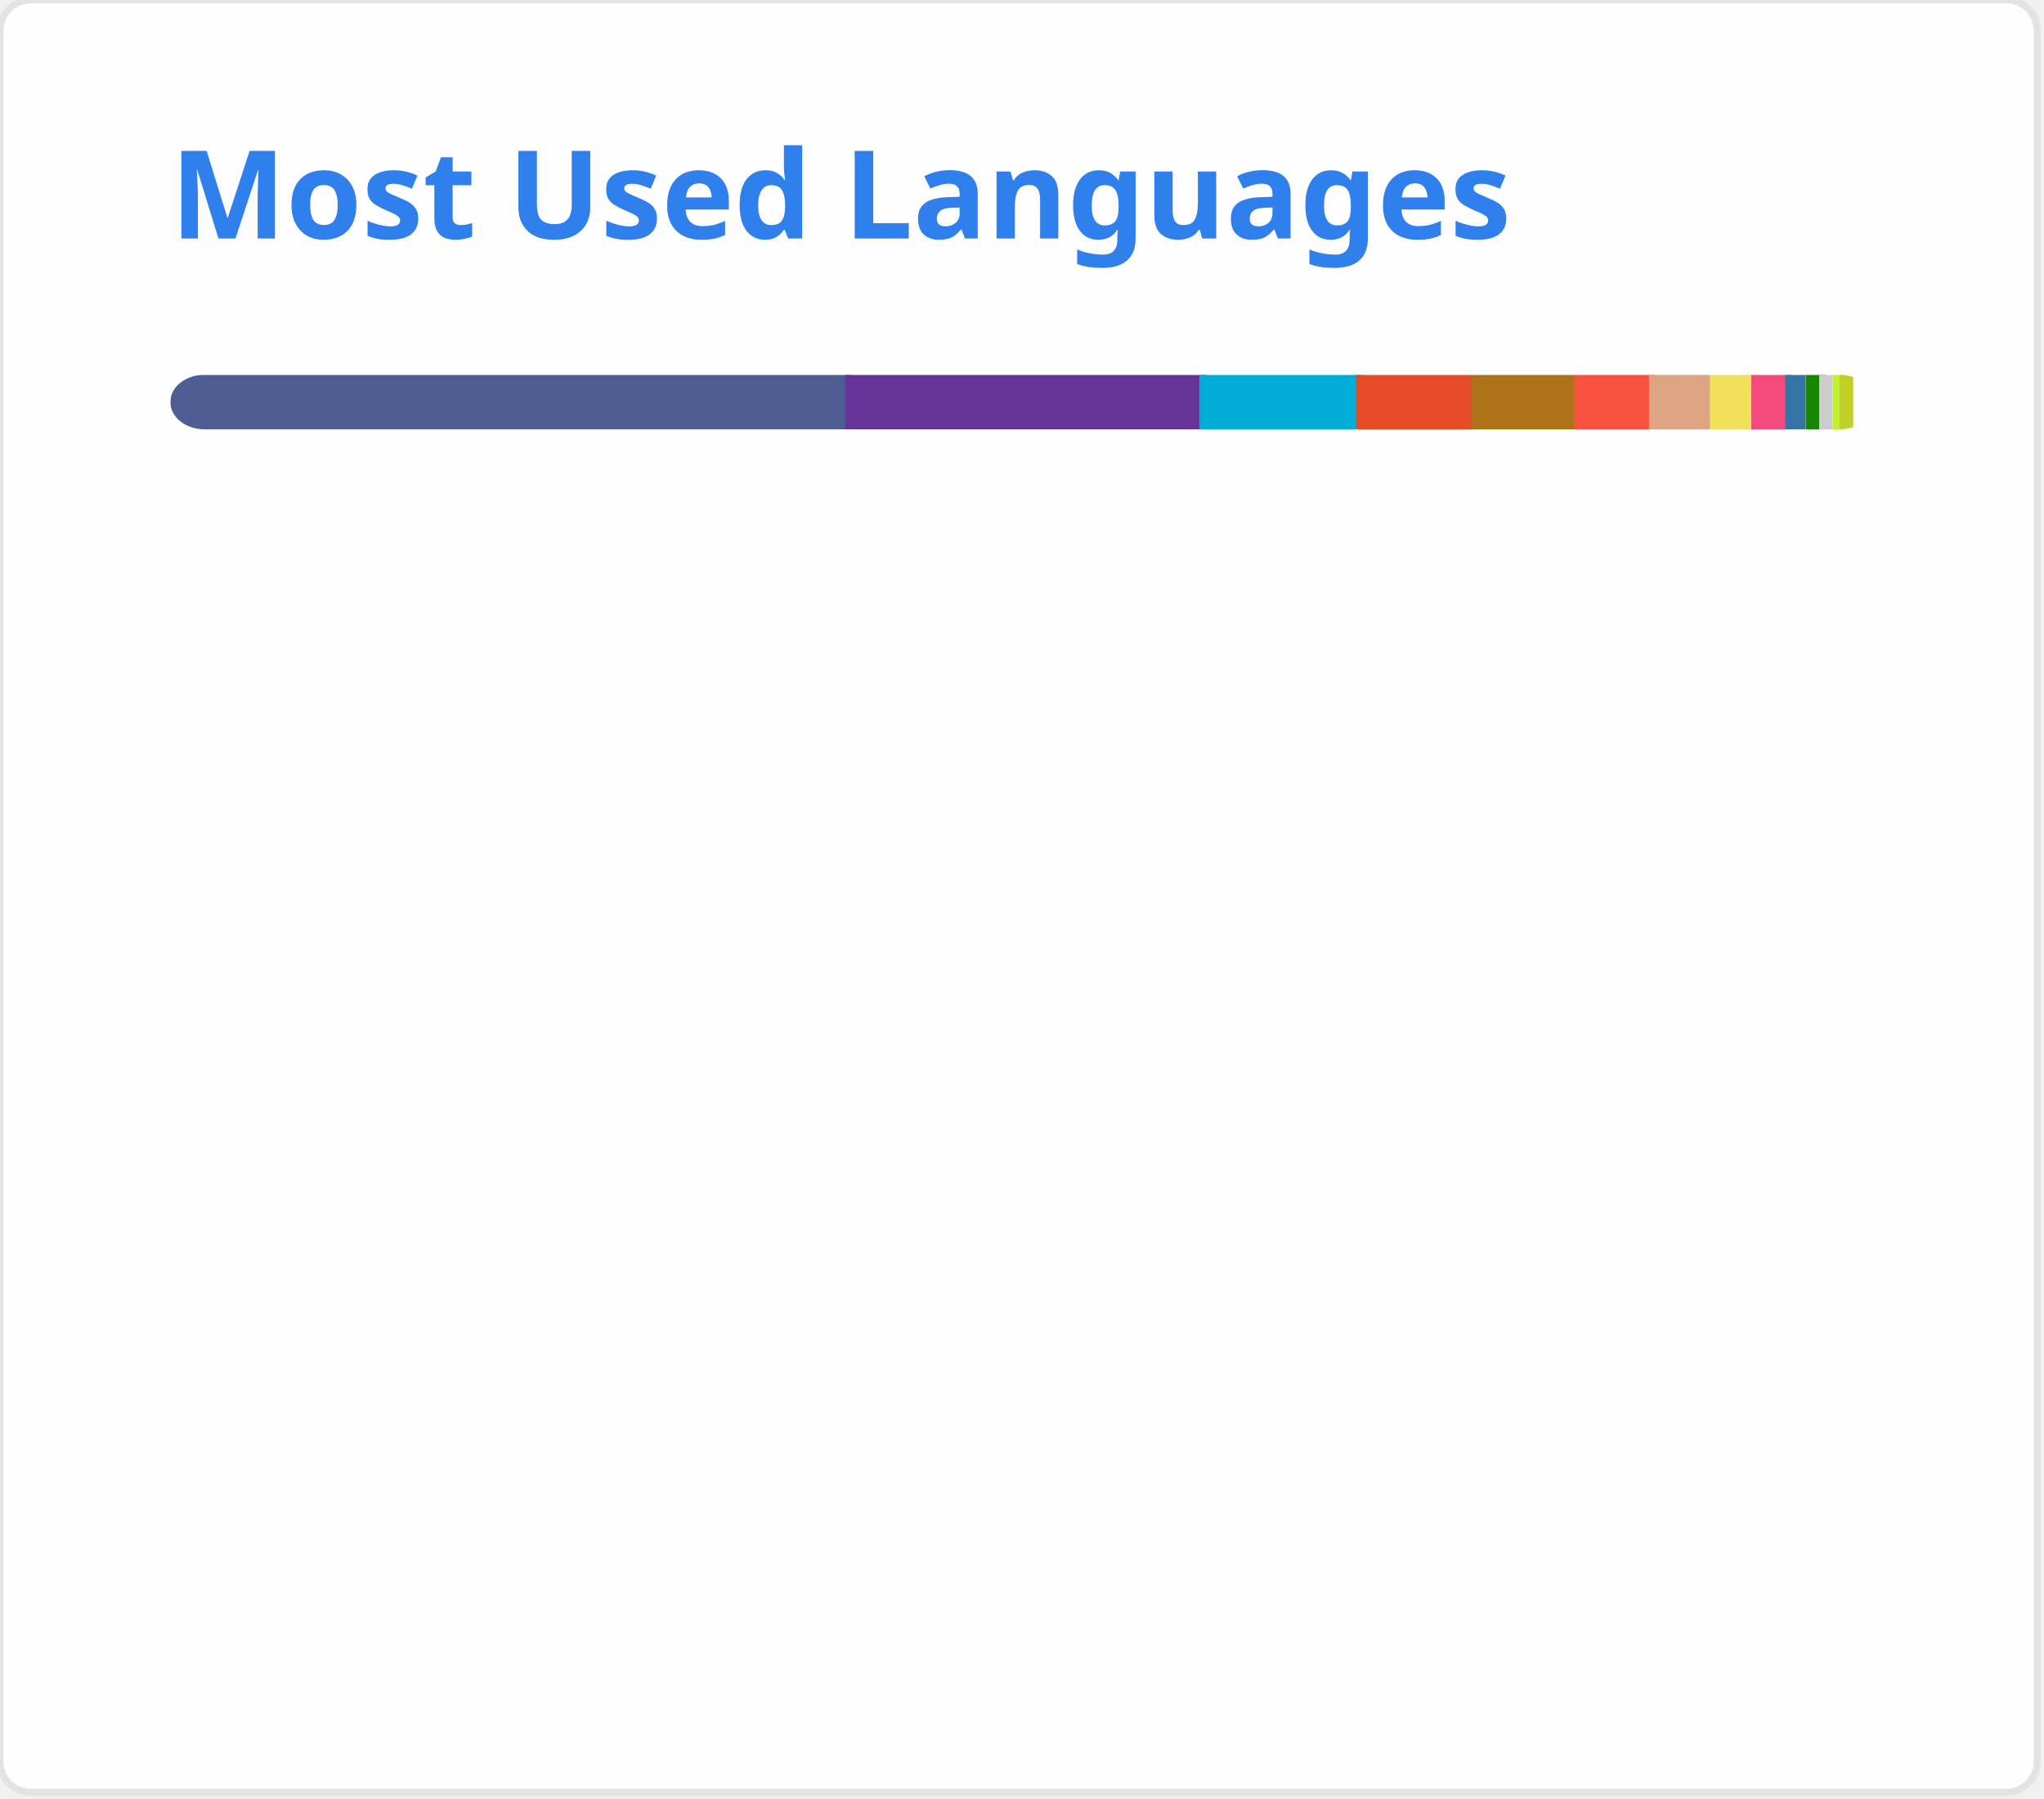
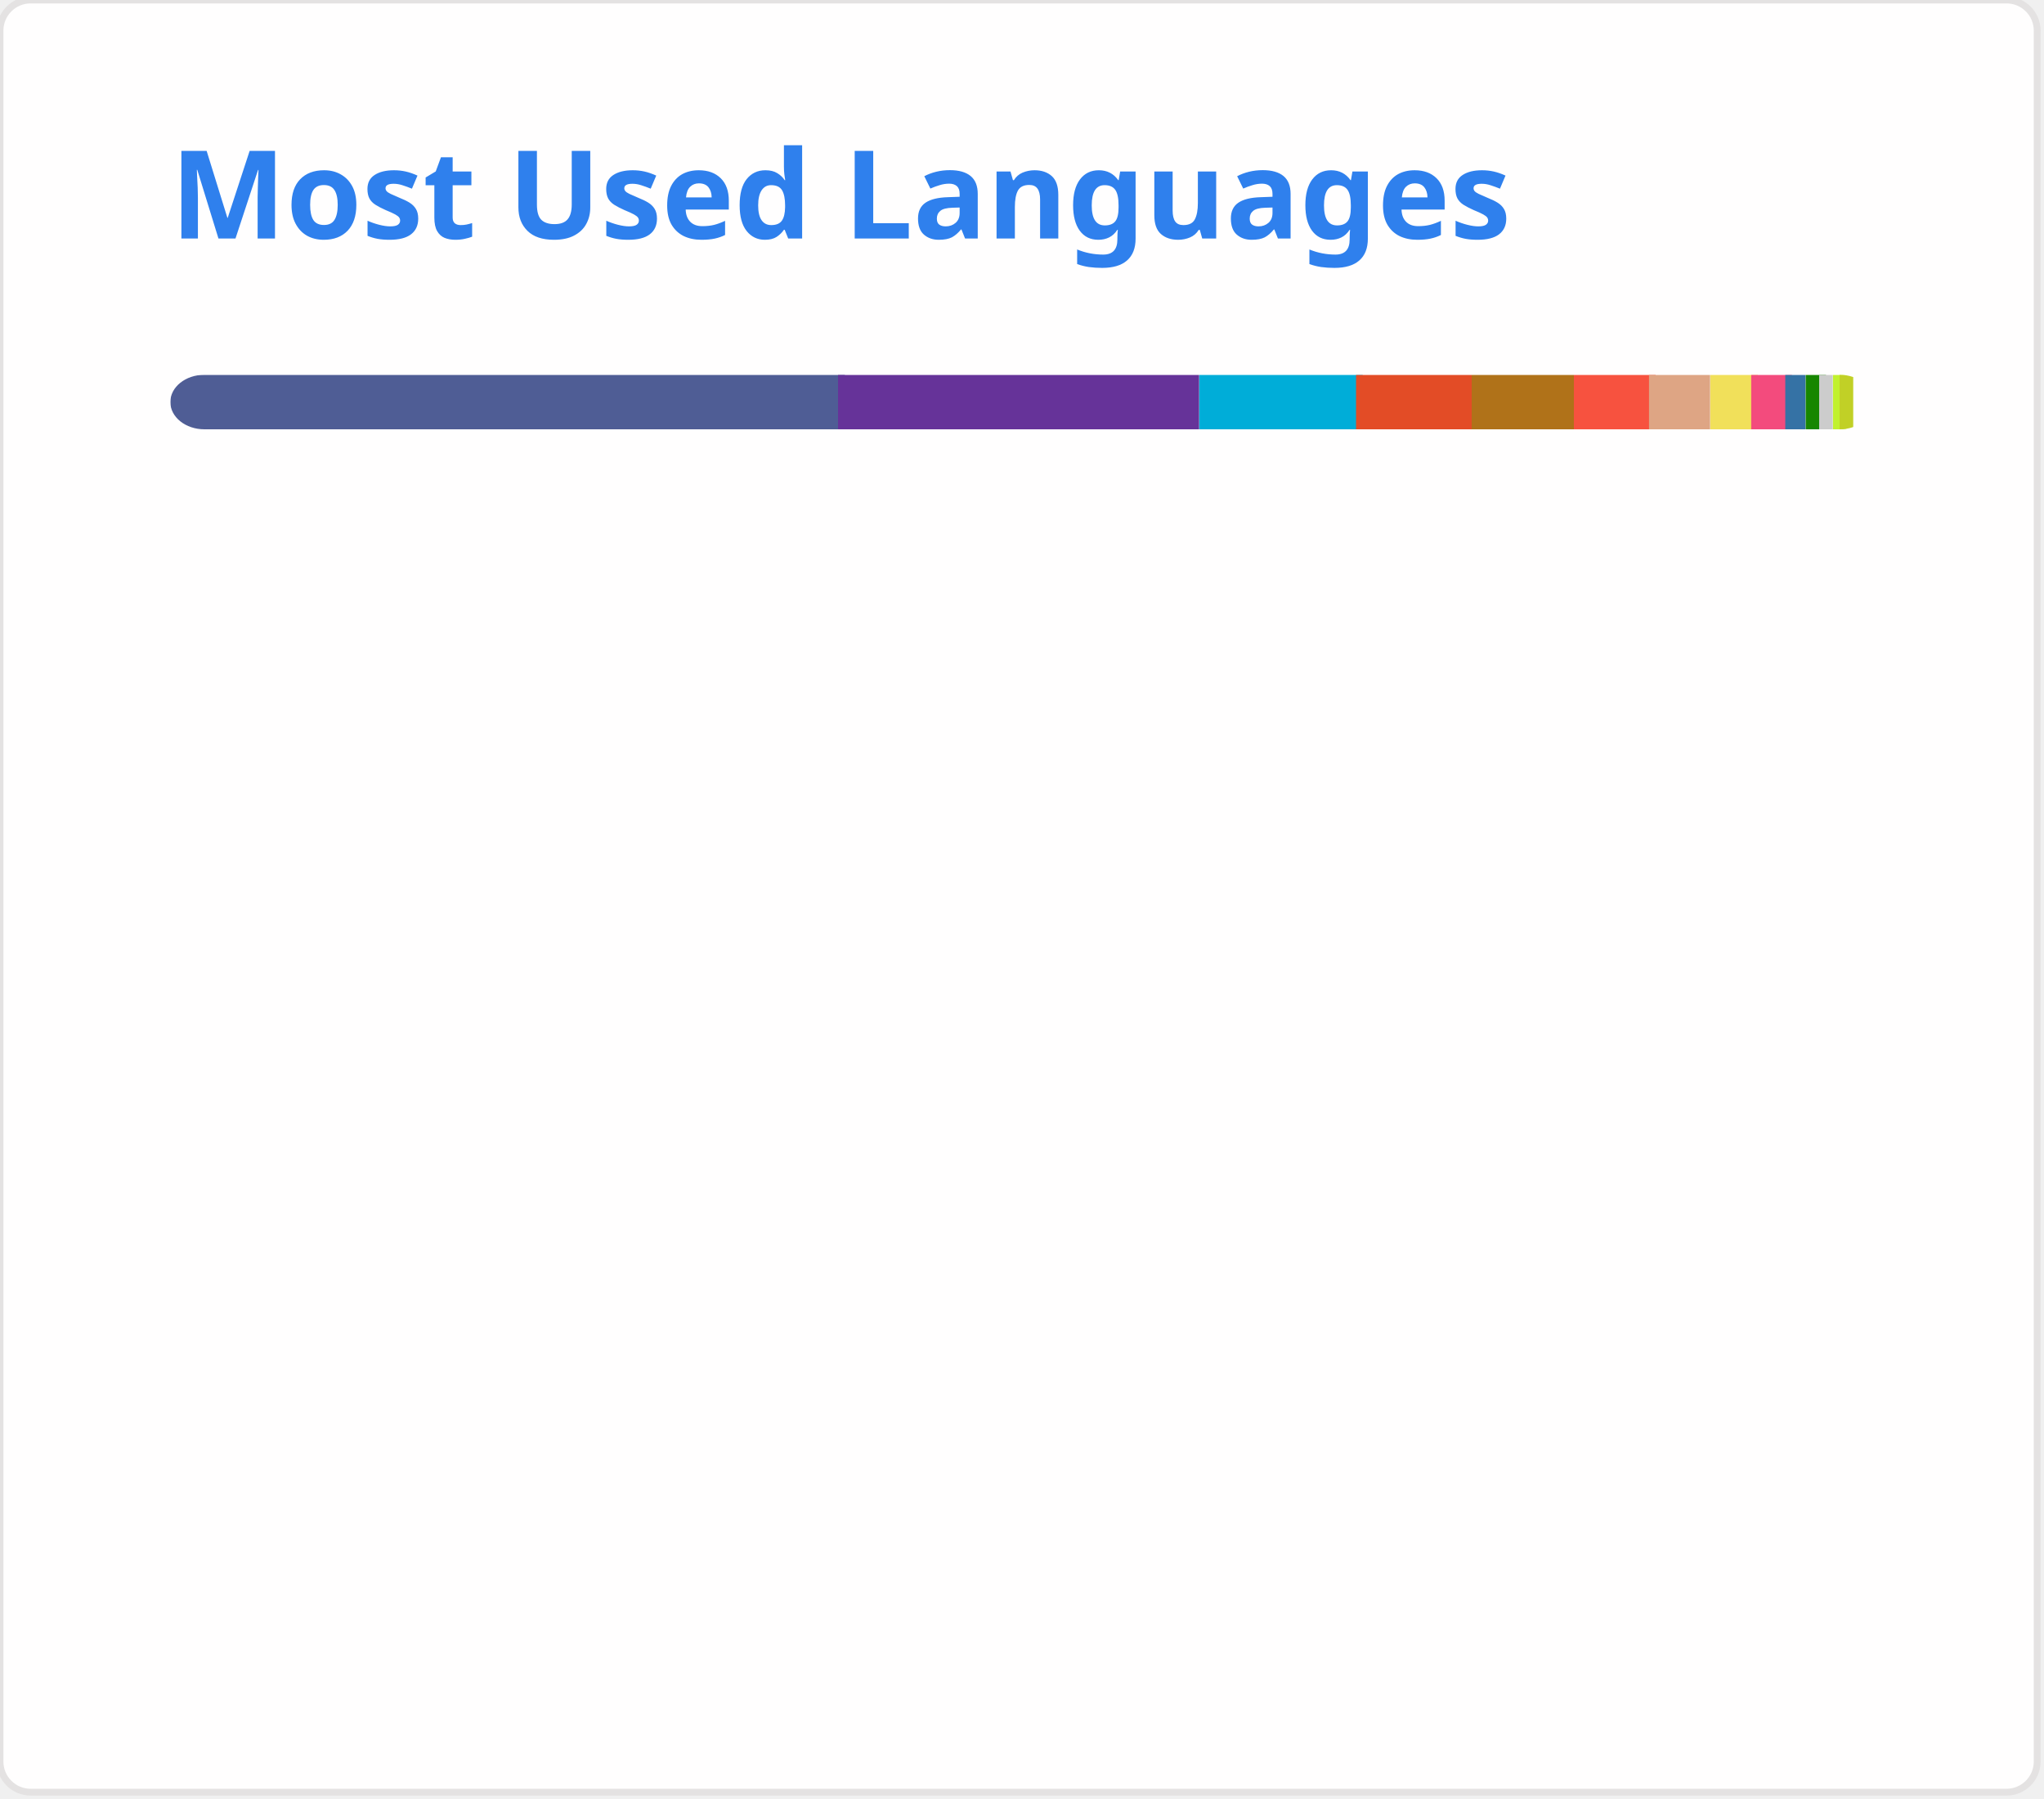
<svg xmlns="http://www.w3.org/2000/svg" width="300" height="264" viewBox="0 0 300 264" fill="none" role="img">
  <style type="text/css">


				.header { font: 600 18px 'Segoe UI', Ubuntu, Sans-Serif; fill: #2f80ed; animation: fadeInAnimation 0.8s ease-in-out forwards; }
				.lang-name { font: 400 11px "Segoe UI", Ubuntu, Sans-Serif; fill: #434d58; }
				.stagger { opacity: 0; animation: fadeInAnimation 0.3s ease-in-out forwards; }
				#rect-mask rect { animation: slideInAnimation 1s ease-in-out forwards; }
				.lang-progress { animation: growWidthAnimation 0.6s ease-in-out forwards; }

				@keyframes slideInAnimation { from { width: 0; } to { width: 250px; } }
				@keyframes growWidthAnimation { from { width: 0; } to { width: 100%; } }
				@keyframes fadeInAnimation { from { opacity: 0; } to { opacity: 1; } }
			

</style>
  <rect x="0" y="0" width="299" height="263" style="rx:4.5; fill:#fffefe; stroke:#e4e2e2" />
  <g transform="translate(25, 35)">
    <text x="0" y="0" class="header">Most Used Languages</text>
  </g>
  <g transform="translate(25, 55)">
    <defs>
      <mask id="rect-mask" x="0" y="0" width="250" height="8">
        <rect x="0" y="0" width="250" height="8" style="fill:white; rx:5" />
      </mask>
    </defs>
-     <rect x="0" y="0" width="100" height="8" style="fill:#4F5D95; mask:url(#rect-mask)" class="lang-progress" />
-     <rect x="99" y="0" width="53" height="8" style="fill:#663399; mask:url(#rect-mask)" class="lang-progress" />
+     <rect x="0" y="0" width="99" height="8" style="fill:#4F5D95; mask:url(#rect-mask)" class="lang-progress" />
+     <rect x="98" y="0" width="53" height="8" style="fill:#663399; mask:url(#rect-mask)" class="lang-progress" />
    <rect x="151" y="0" width="24" height="8" style="fill:#00ADD8; mask:url(#rect-mask)" class="lang-progress" />
    <rect x="174" y="0" width="17" height="8" style="fill:#e34c26; mask:url(#rect-mask)" class="lang-progress" />
    <rect x="191" y="0" width="15" height="8" style="fill:#b07219; mask:url(#rect-mask)" class="lang-progress" />
    <rect x="206" y="0" width="12" height="8" style="fill:#f7523f; mask:url(#rect-mask)" class="lang-progress" />
    <rect x="217" y="0" width="9" height="8" style="fill:#dea584; mask:url(#rect-mask)" class="lang-progress" />
    <rect x="226" y="0" width="7" height="8" style="fill:#f1e05a; mask:url(#rect-mask)" class="lang-progress" />
    <rect x="232" y="0" width="6" height="8" style="fill:#f34b7d; mask:url(#rect-mask)" class="lang-progress" />
    <rect x="237" y="0" width="3" height="8" style="fill:#3572A5; mask:url(#rect-mask)" class="lang-progress" />
    <rect x="240" y="0" width="3" height="8" style="fill:#178600; mask:url(#rect-mask)" class="lang-progress" />
    <rect x="242" y="0" width="2" height="8" style="fill:#cccccc; mask:url(#rect-mask)" class="lang-progress" />
    <rect x="244" y="0" width="2" height="8" style="fill:#C1F12E; mask:url(#rect-mask)" class="lang-progress" />
    <rect x="245" y="0" width="2" height="8" style="fill:#c1d026; mask:url(#rect-mask)" class="lang-progress" />
  </g>
  <g transform="translate(25, 80)">
    <g transform="translate(0, 0)">
      <g class="stagger" style="animation-delay: 450ms">
        <circle cx="5" cy="6" r="5" style="fill:#4F5D95" />
-         <text x="15" y="10" class="lang-name">PHP 39.61%</text>
+         <text x="15" y="10" class="lang-name">PHP 39.60%</text>
      </g>
    </g>
    <g transform="translate(150, 0)">
      <g class="stagger" style="animation-delay: 550ms">
        <circle cx="5" cy="6" r="5" style="fill:#663399" />
-         <text x="15" y="10" class="lang-name">CSS 20.96%</text>
+         <text x="15" y="10" class="lang-name">CSS 20.95%</text>
      </g>
    </g>
    <g transform="translate(0, 25)">
      <g class="stagger" style="animation-delay: 650ms">
        <circle cx="5" cy="6" r="5" style="fill:#00ADD8" />
-         <text x="15" y="10" class="lang-name">Go 9.36%</text>
+         <text x="15" y="10" class="lang-name">Go 9.39%</text>
      </g>
    </g>
    <g transform="translate(150, 25)">
      <g class="stagger" style="animation-delay: 750ms">
        <circle cx="5" cy="6" r="5" style="fill:#e34c26" />
        <text x="15" y="10" class="lang-name">HTML 6.77%</text>
      </g>
    </g>
    <g transform="translate(0, 50)">
      <g class="stagger" style="animation-delay: 850ms">
        <circle cx="5" cy="6" r="5" style="fill:#b07219" />
-         <text x="15" y="10" class="lang-name">Java 5.75%</text>
+         <text x="15" y="10" class="lang-name">Java 5.74%</text>
      </g>
    </g>
    <g transform="translate(150, 50)">
      <g class="stagger" style="animation-delay: 950ms">
        <circle cx="5" cy="6" r="5" style="fill:#f7523f" />
        <text x="15" y="10" class="lang-name">Blade 4.59%</text>
      </g>
    </g>
    <g transform="translate(0, 75)">
      <g class="stagger" style="animation-delay: 1050ms">
        <circle cx="5" cy="6" r="5" style="fill:#dea584" />
-         <text x="15" y="10" class="lang-name">Rust 3.55%</text>
+         <text x="15" y="10" class="lang-name">Rust 3.54%</text>
      </g>
    </g>
    <g transform="translate(150, 75)">
      <g class="stagger" style="animation-delay: 1150ms">
        <circle cx="5" cy="6" r="5" style="fill:#f1e05a" />
        <text x="15" y="10" class="lang-name">JavaScript 2.59%</text>
      </g>
    </g>
    <g transform="translate(0, 100)">
      <g class="stagger" style="animation-delay: 1250ms">
        <circle cx="5" cy="6" r="5" style="fill:#f34b7d" />
        <text x="15" y="10" class="lang-name">C++ 2.01%</text>
      </g>
    </g>
    <g transform="translate(150, 100)">
      <g class="stagger" style="animation-delay: 1350ms">
        <circle cx="5" cy="6" r="5" style="fill:#3572A5" />
        <text x="15" y="10" class="lang-name">Python 1.06%</text>
      </g>
    </g>
    <g transform="translate(0, 125)">
      <g class="stagger" style="animation-delay: 1450ms">
        <circle cx="5" cy="6" r="5" style="fill:#178600" />
        <text x="15" y="10" class="lang-name">C# 0.91%</text>
      </g>
    </g>
    <g transform="translate(150, 125)">
      <g class="stagger" style="animation-delay: 1550ms">
        <circle cx="5" cy="6" r="5" style="fill:#cccccc" />
        <text x="15" y="10" class="lang-name">NSIS 0.76%</text>
      </g>
    </g>
    <g transform="translate(0, 150)">
      <g class="stagger" style="animation-delay: 1650ms">
        <circle cx="5" cy="6" r="5" style="fill:#C1F12E" />
        <text x="15" y="10" class="lang-name">Batchfile 0.46%</text>
      </g>
    </g>
    <g transform="translate(150, 150)">
      <g class="stagger" style="animation-delay: 1750ms">
        <circle cx="5" cy="6" r="5" style="fill:#c1d026" />
        <text x="15" y="10" class="lang-name">Twig 0.44%</text>
      </g>
    </g>
  </g>
</svg>
